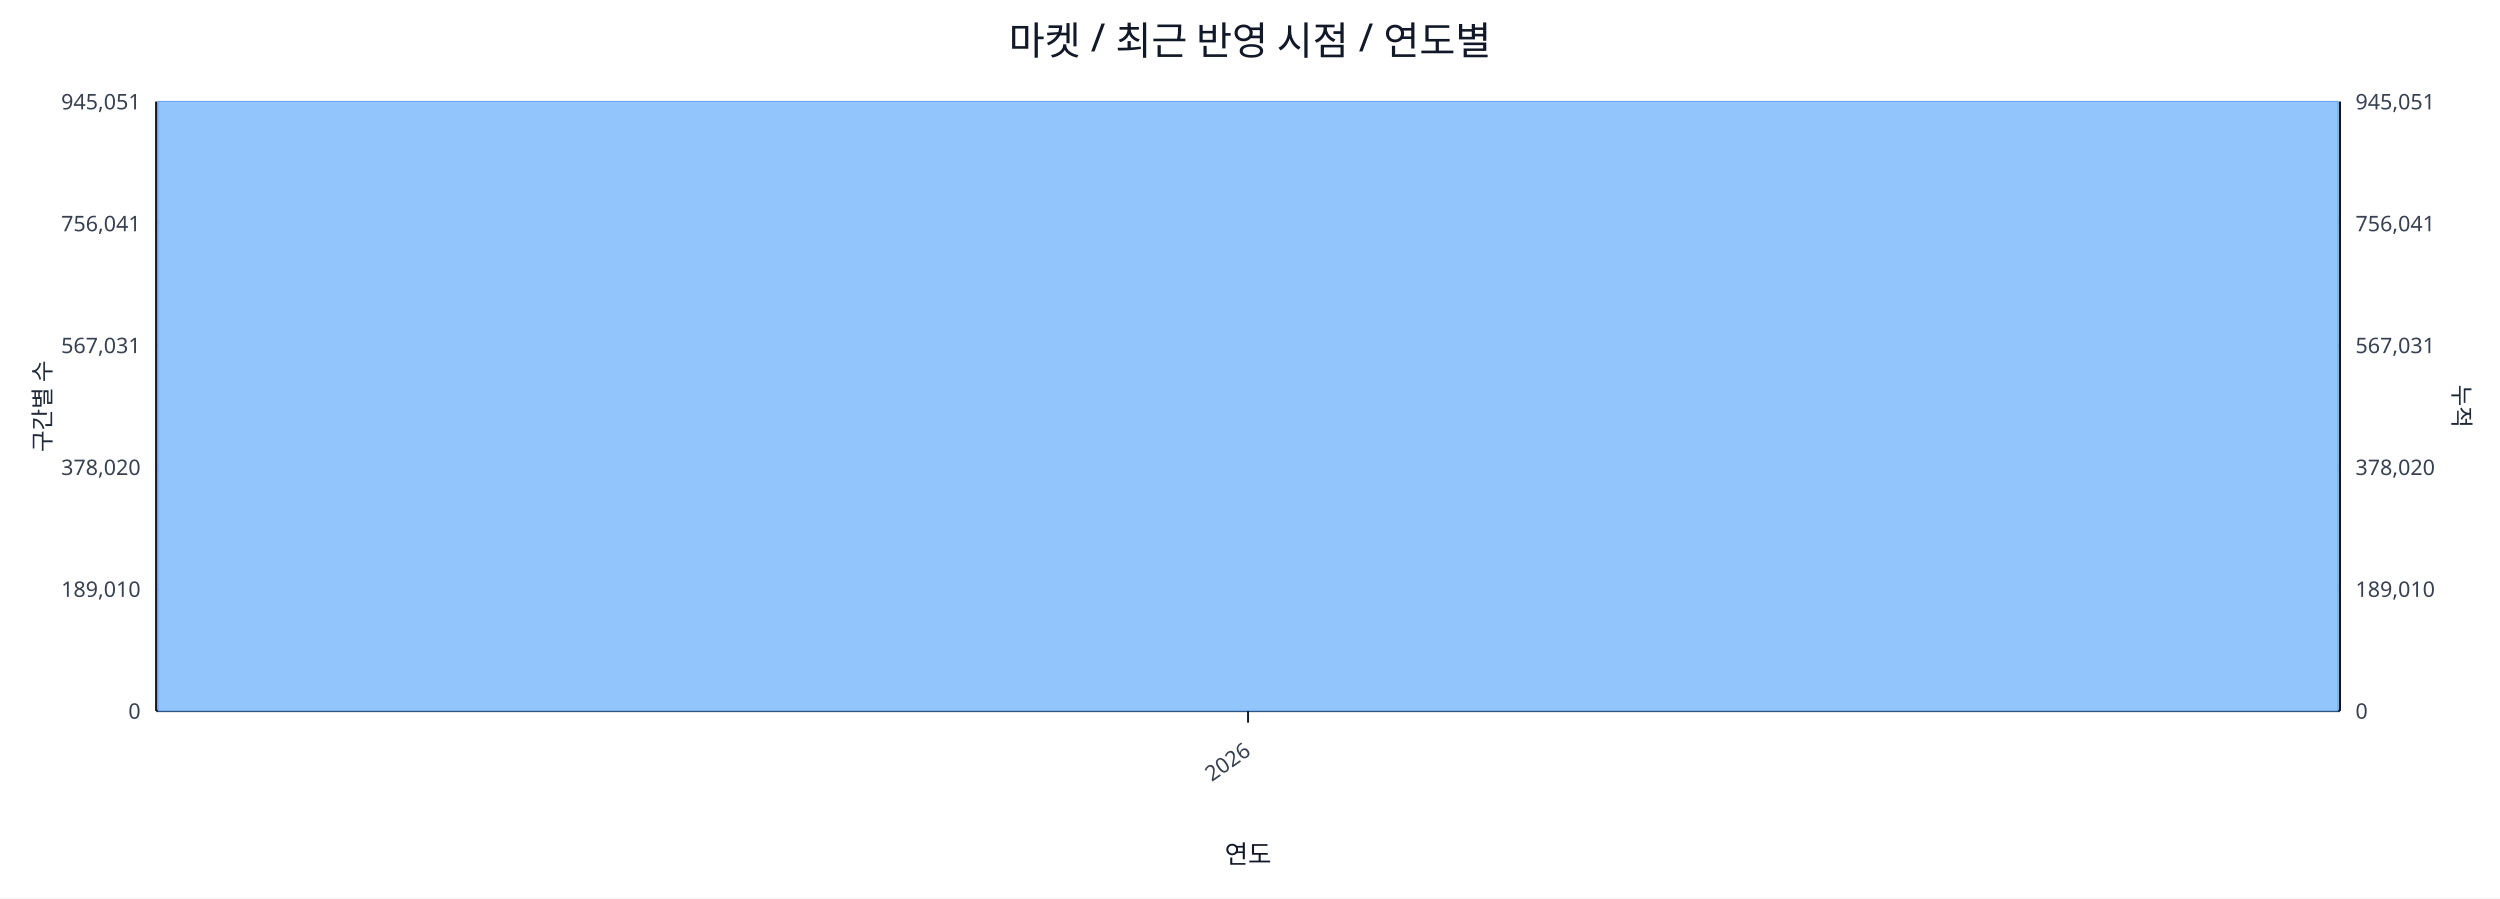
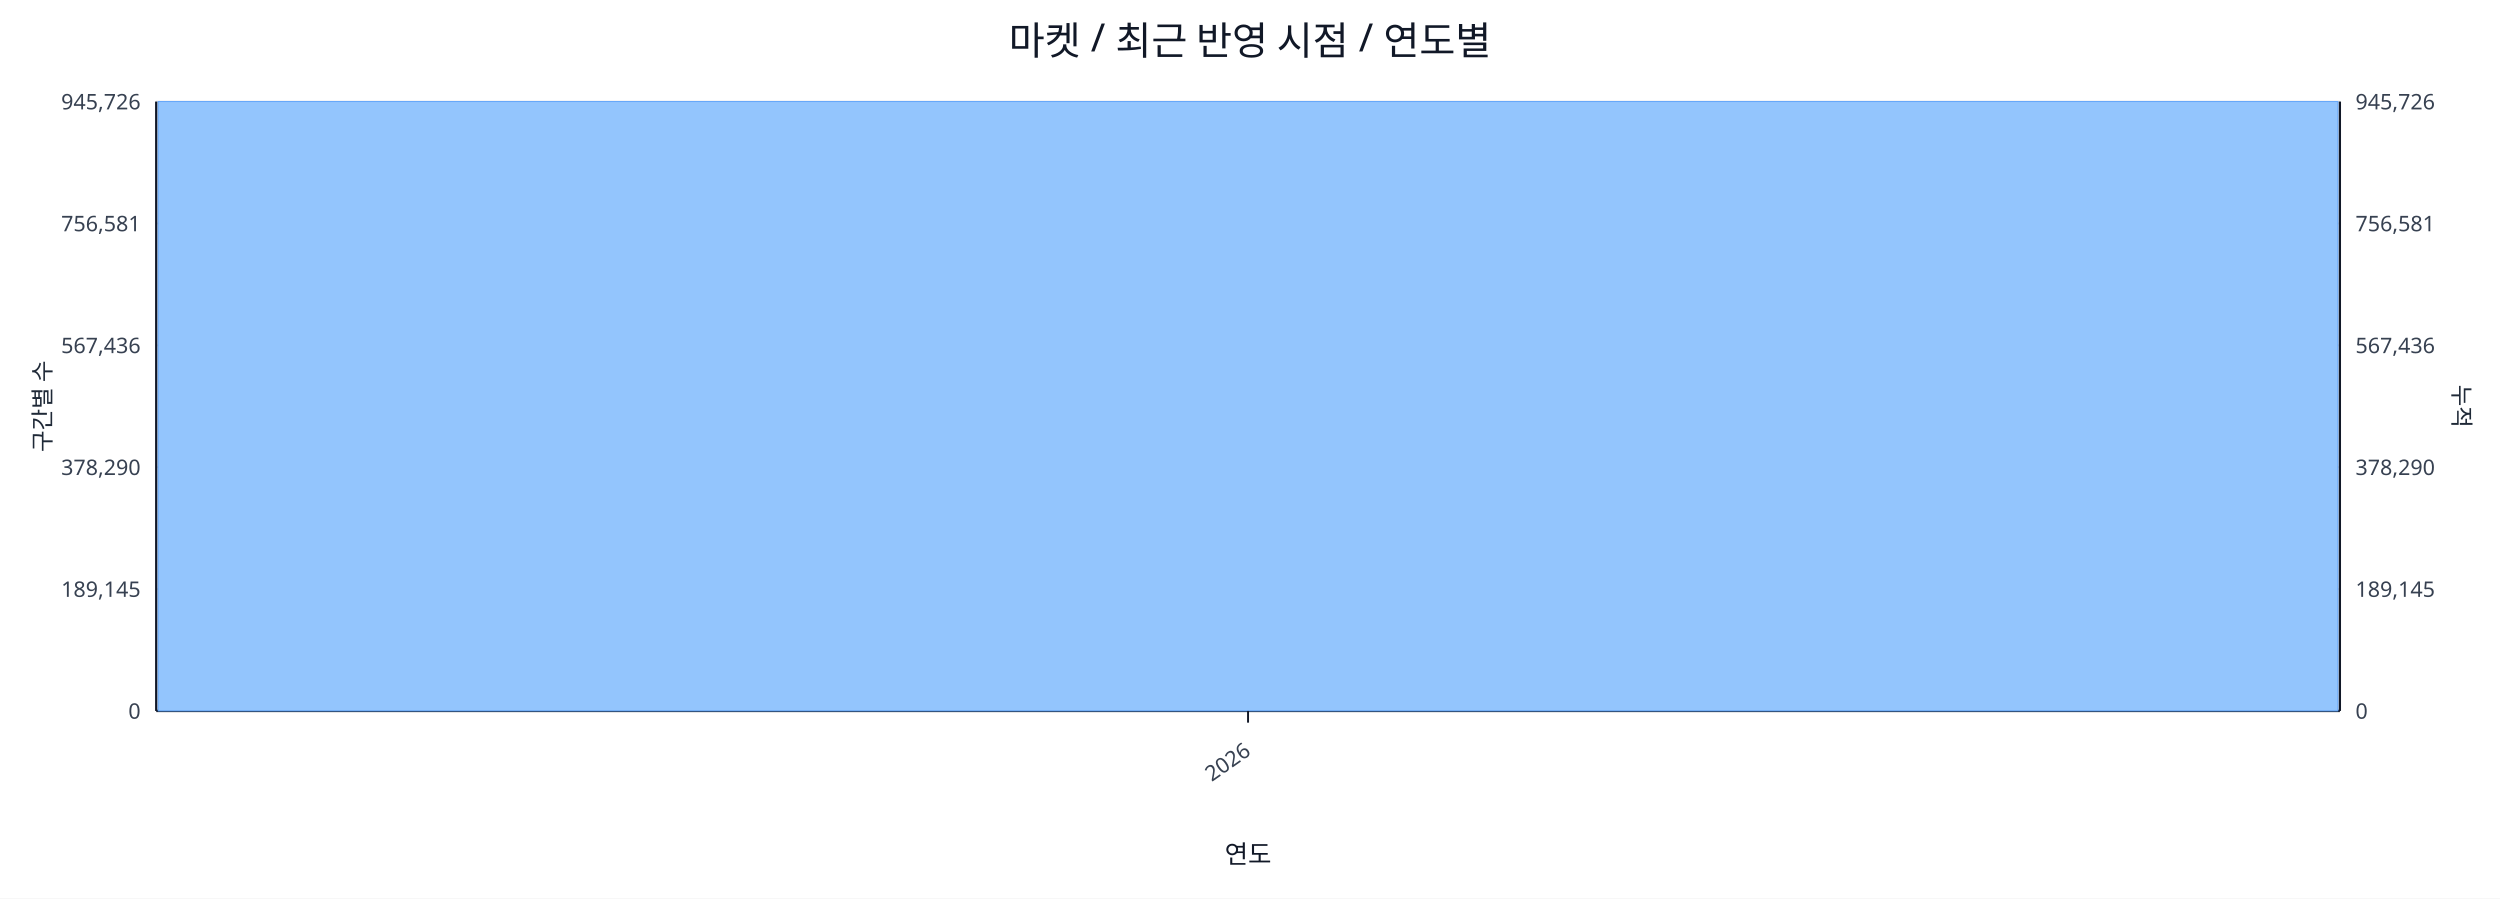
<svg xmlns="http://www.w3.org/2000/svg" width="1280" height="460" viewBox="0 0 1280 460">
  <rect x="0" y="0" width="100%" height="100%" fill="#ffffff" />
  <text x="640.0" y="28" font-size="20" text-anchor="middle" font-family="sans-serif" fill="#111827">마켓 / 최근 반영 시점 / 연도별</text>
  <line x1="80.0" y1="52.0" x2="1198.0" y2="52.0" stroke="#e5e7eb" stroke-width="1" />
-   <text x="72.0" y="56.0" font-size="11" text-anchor="end" font-family="sans-serif" fill="#374151">945,051</text>
-   <text x="1206.0" y="56.0" font-size="11" text-anchor="start" font-family="sans-serif" fill="#374151">945,051</text>
+   <text x="72.0" y="56.0" font-size="11" text-anchor="end" font-family="sans-serif" fill="#374151">945,726</text>
+   <text x="1206.0" y="56.0" font-size="11" text-anchor="start" font-family="sans-serif" fill="#374151">945,726</text>
  <line x1="80.0" y1="114.4" x2="1198.0" y2="114.4" stroke="#e5e7eb" stroke-width="1" />
-   <text x="72.0" y="118.4" font-size="11" text-anchor="end" font-family="sans-serif" fill="#374151">756,041</text>
-   <text x="1206.0" y="118.4" font-size="11" text-anchor="start" font-family="sans-serif" fill="#374151">756,041</text>
+   <text x="72.0" y="118.4" font-size="11" text-anchor="end" font-family="sans-serif" fill="#374151">756,581</text>
+   <text x="1206.0" y="118.4" font-size="11" text-anchor="start" font-family="sans-serif" fill="#374151">756,581</text>
  <line x1="80.0" y1="176.8" x2="1198.0" y2="176.8" stroke="#e5e7eb" stroke-width="1" />
-   <text x="72.0" y="180.8" font-size="11" text-anchor="end" font-family="sans-serif" fill="#374151">567,031</text>
-   <text x="1206.0" y="180.8" font-size="11" text-anchor="start" font-family="sans-serif" fill="#374151">567,031</text>
+   <text x="72.0" y="180.8" font-size="11" text-anchor="end" font-family="sans-serif" fill="#374151">567,436</text>
+   <text x="1206.0" y="180.8" font-size="11" text-anchor="start" font-family="sans-serif" fill="#374151">567,436</text>
  <line x1="80.0" y1="239.2" x2="1198.0" y2="239.2" stroke="#e5e7eb" stroke-width="1" />
-   <text x="72.0" y="243.2" font-size="11" text-anchor="end" font-family="sans-serif" fill="#374151">378,020</text>
-   <text x="1206.0" y="243.2" font-size="11" text-anchor="start" font-family="sans-serif" fill="#374151">378,020</text>
+   <text x="72.0" y="243.2" font-size="11" text-anchor="end" font-family="sans-serif" fill="#374151">378,290</text>
+   <text x="1206.0" y="243.2" font-size="11" text-anchor="start" font-family="sans-serif" fill="#374151">378,290</text>
  <line x1="80.0" y1="301.6" x2="1198.0" y2="301.6" stroke="#e5e7eb" stroke-width="1" />
-   <text x="72.0" y="305.6" font-size="11" text-anchor="end" font-family="sans-serif" fill="#374151">189,010</text>
-   <text x="1206.0" y="305.6" font-size="11" text-anchor="start" font-family="sans-serif" fill="#374151">189,010</text>
+   <text x="72.0" y="305.6" font-size="11" text-anchor="end" font-family="sans-serif" fill="#374151">189,145</text>
+   <text x="1206.0" y="305.6" font-size="11" text-anchor="start" font-family="sans-serif" fill="#374151">189,145</text>
  <line x1="80.0" y1="364.0" x2="1198.0" y2="364.0" stroke="#e5e7eb" stroke-width="1" />
  <text x="72.0" y="368.0" font-size="11" text-anchor="end" font-family="sans-serif" fill="#374151">0</text>
  <text x="1206.0" y="368.0" font-size="11" text-anchor="start" font-family="sans-serif" fill="#374151">0</text>
  <line x1="80.0" y1="364.0" x2="1198.0" y2="364.0" stroke="#111827" stroke-width="1.2" />
  <line x1="80.0" y1="52.0" x2="80.0" y2="364.0" stroke="#111827" stroke-width="1.2" />
  <line x1="1198.0" y1="52.0" x2="1198.0" y2="364.0" stroke="#111827" stroke-width="1.2" />
  <rect x="81.0" y="52.0" width="1116.0" height="312.0" fill="#93c5fd" stroke="#60a5fa" stroke-width="0.5" />
  <polyline fill="none" stroke="#ef4444" stroke-width="2" points="639.0,52.0" />
  <line x1="639.0" y1="364.0" x2="639.0" y2="370.0" stroke="#111827" stroke-width="1" />
  <text x="641.0" y="386.0" font-size="11" text-anchor="end" transform="rotate(-35 641.0 386.0)" font-family="sans-serif" fill="#374151">2026</text>
  <text x="26" y="208.0" font-size="12" transform="rotate(-90 26 208.0)" text-anchor="middle" font-family="sans-serif" fill="#1f2937">구간별 수</text>
  <text x="1256.0" y="208.0" font-size="12" transform="rotate(90 1256.0 208.0)" text-anchor="middle" font-family="sans-serif" fill="#1f2937">누적</text>
  <text x="639.0" y="442.0" font-size="13" text-anchor="middle" font-family="sans-serif" fill="#111827">연도</text>
</svg>
